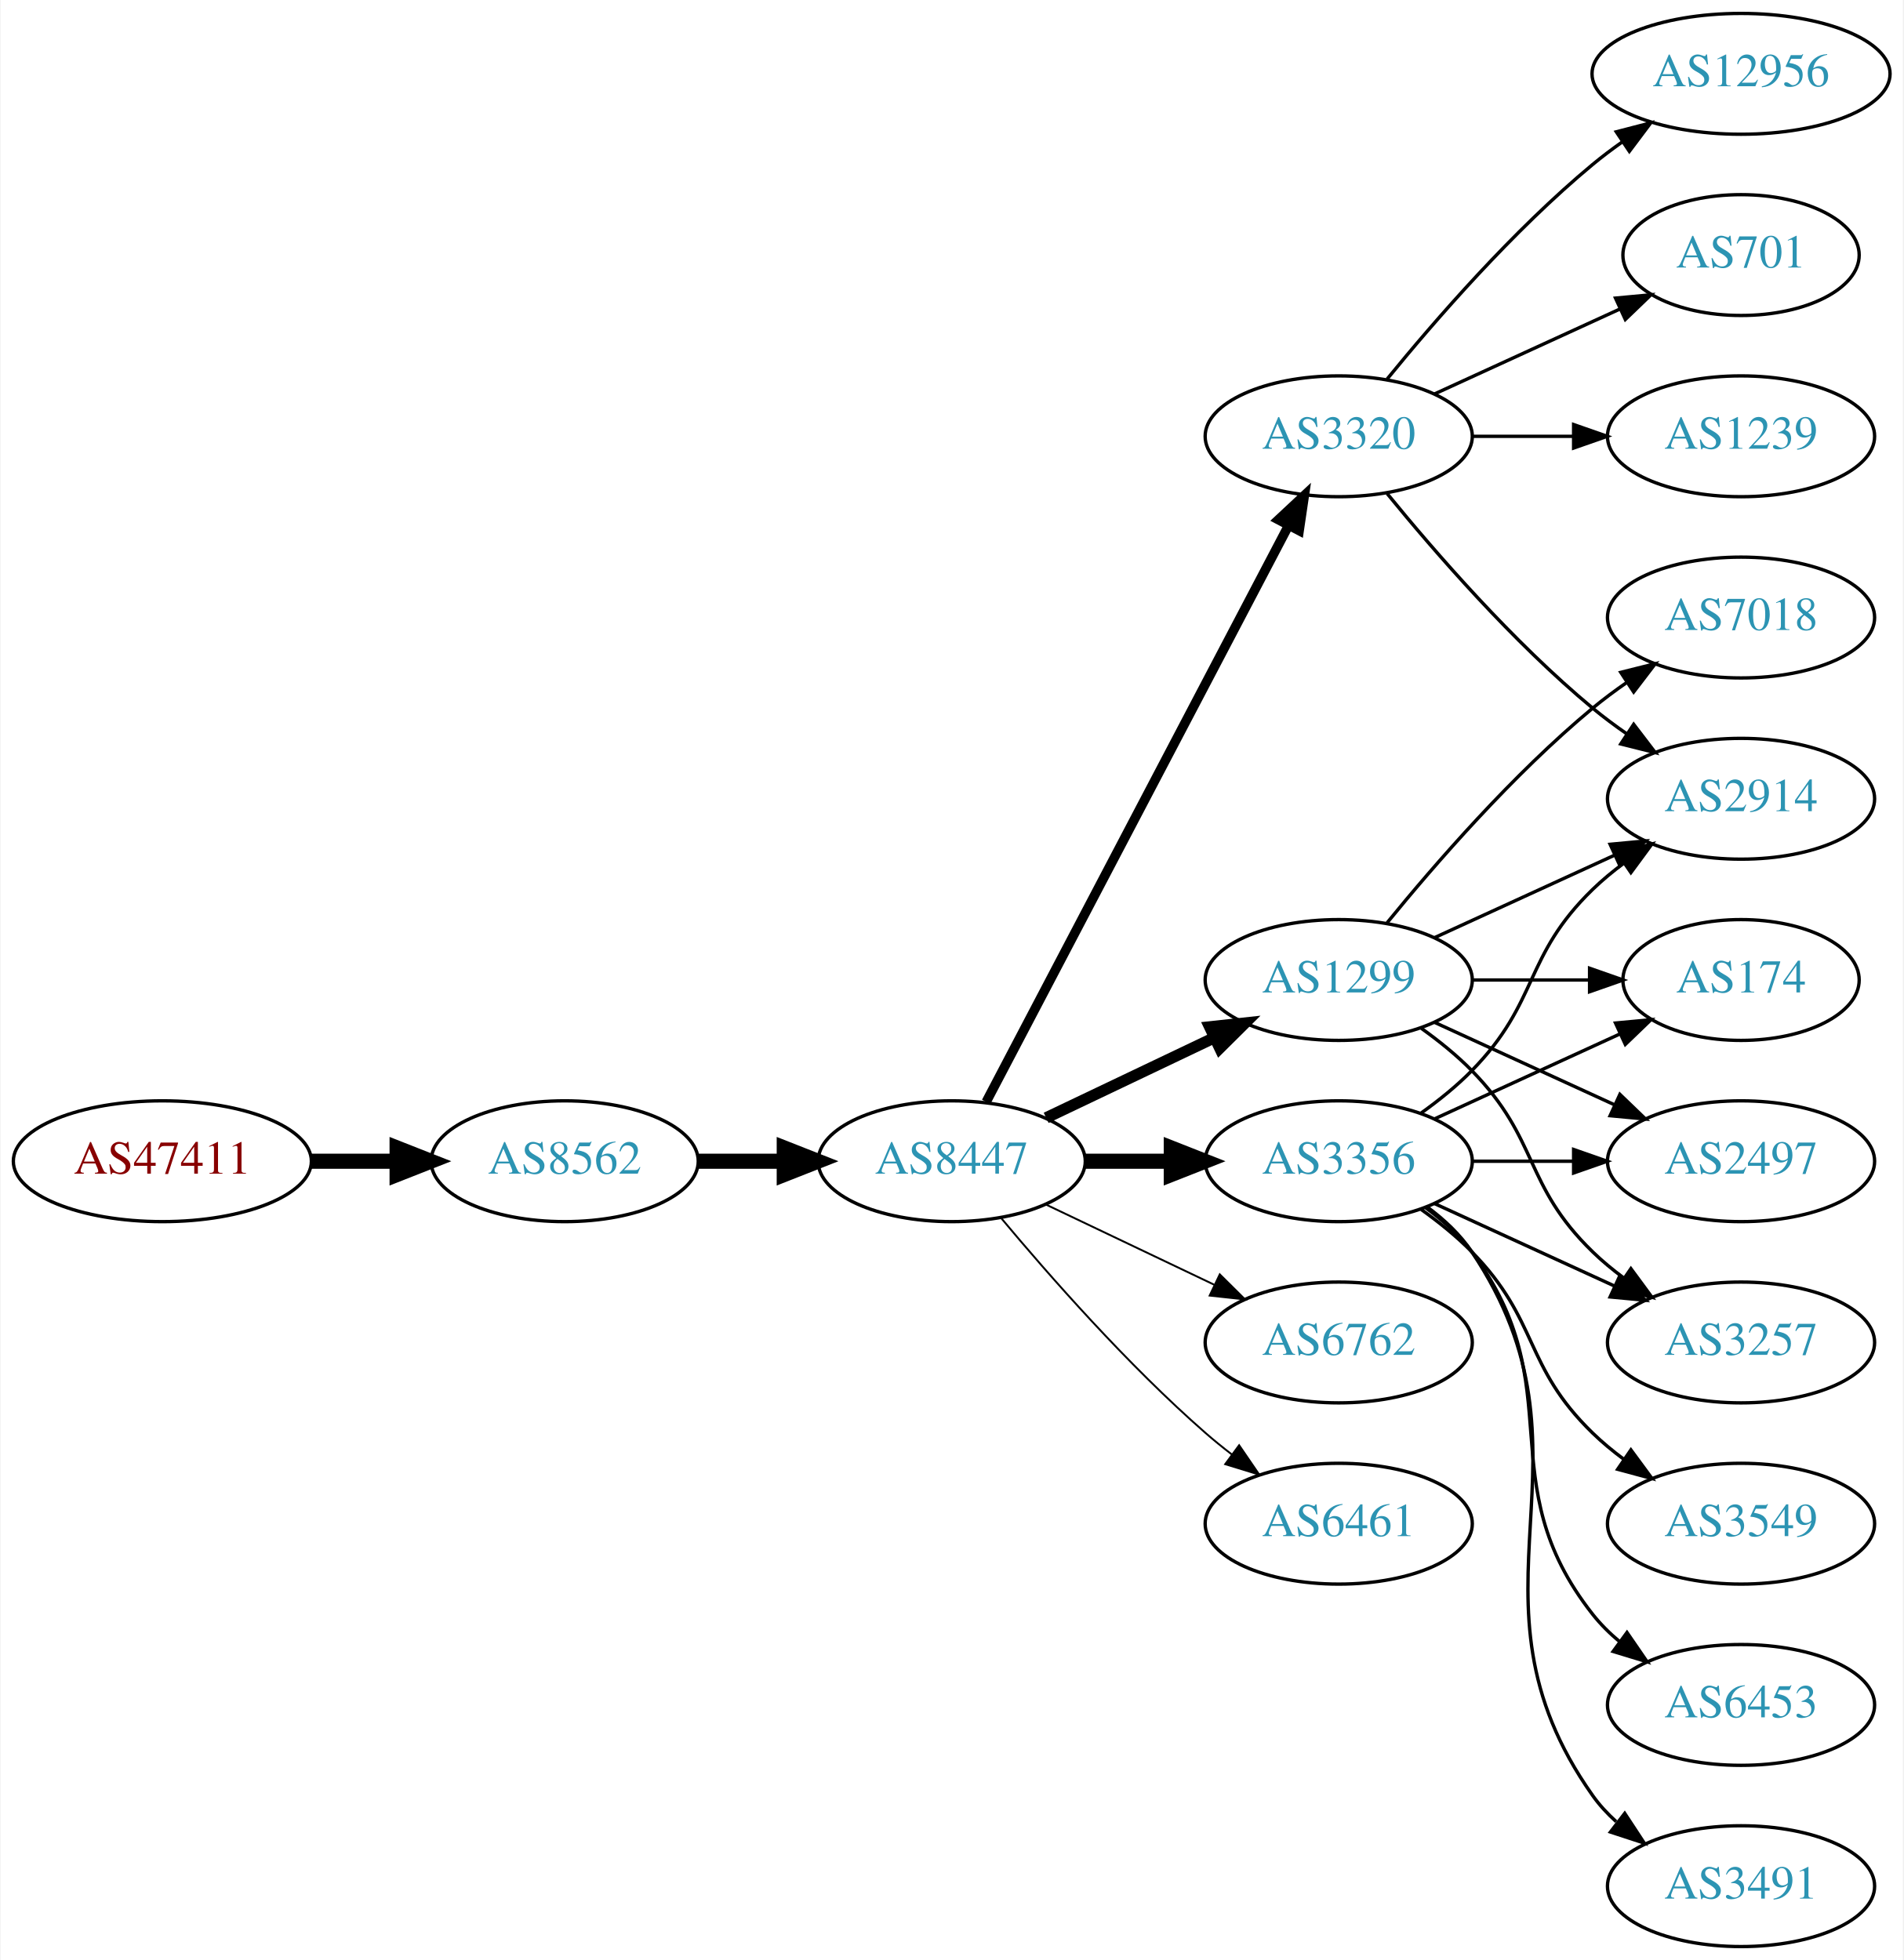
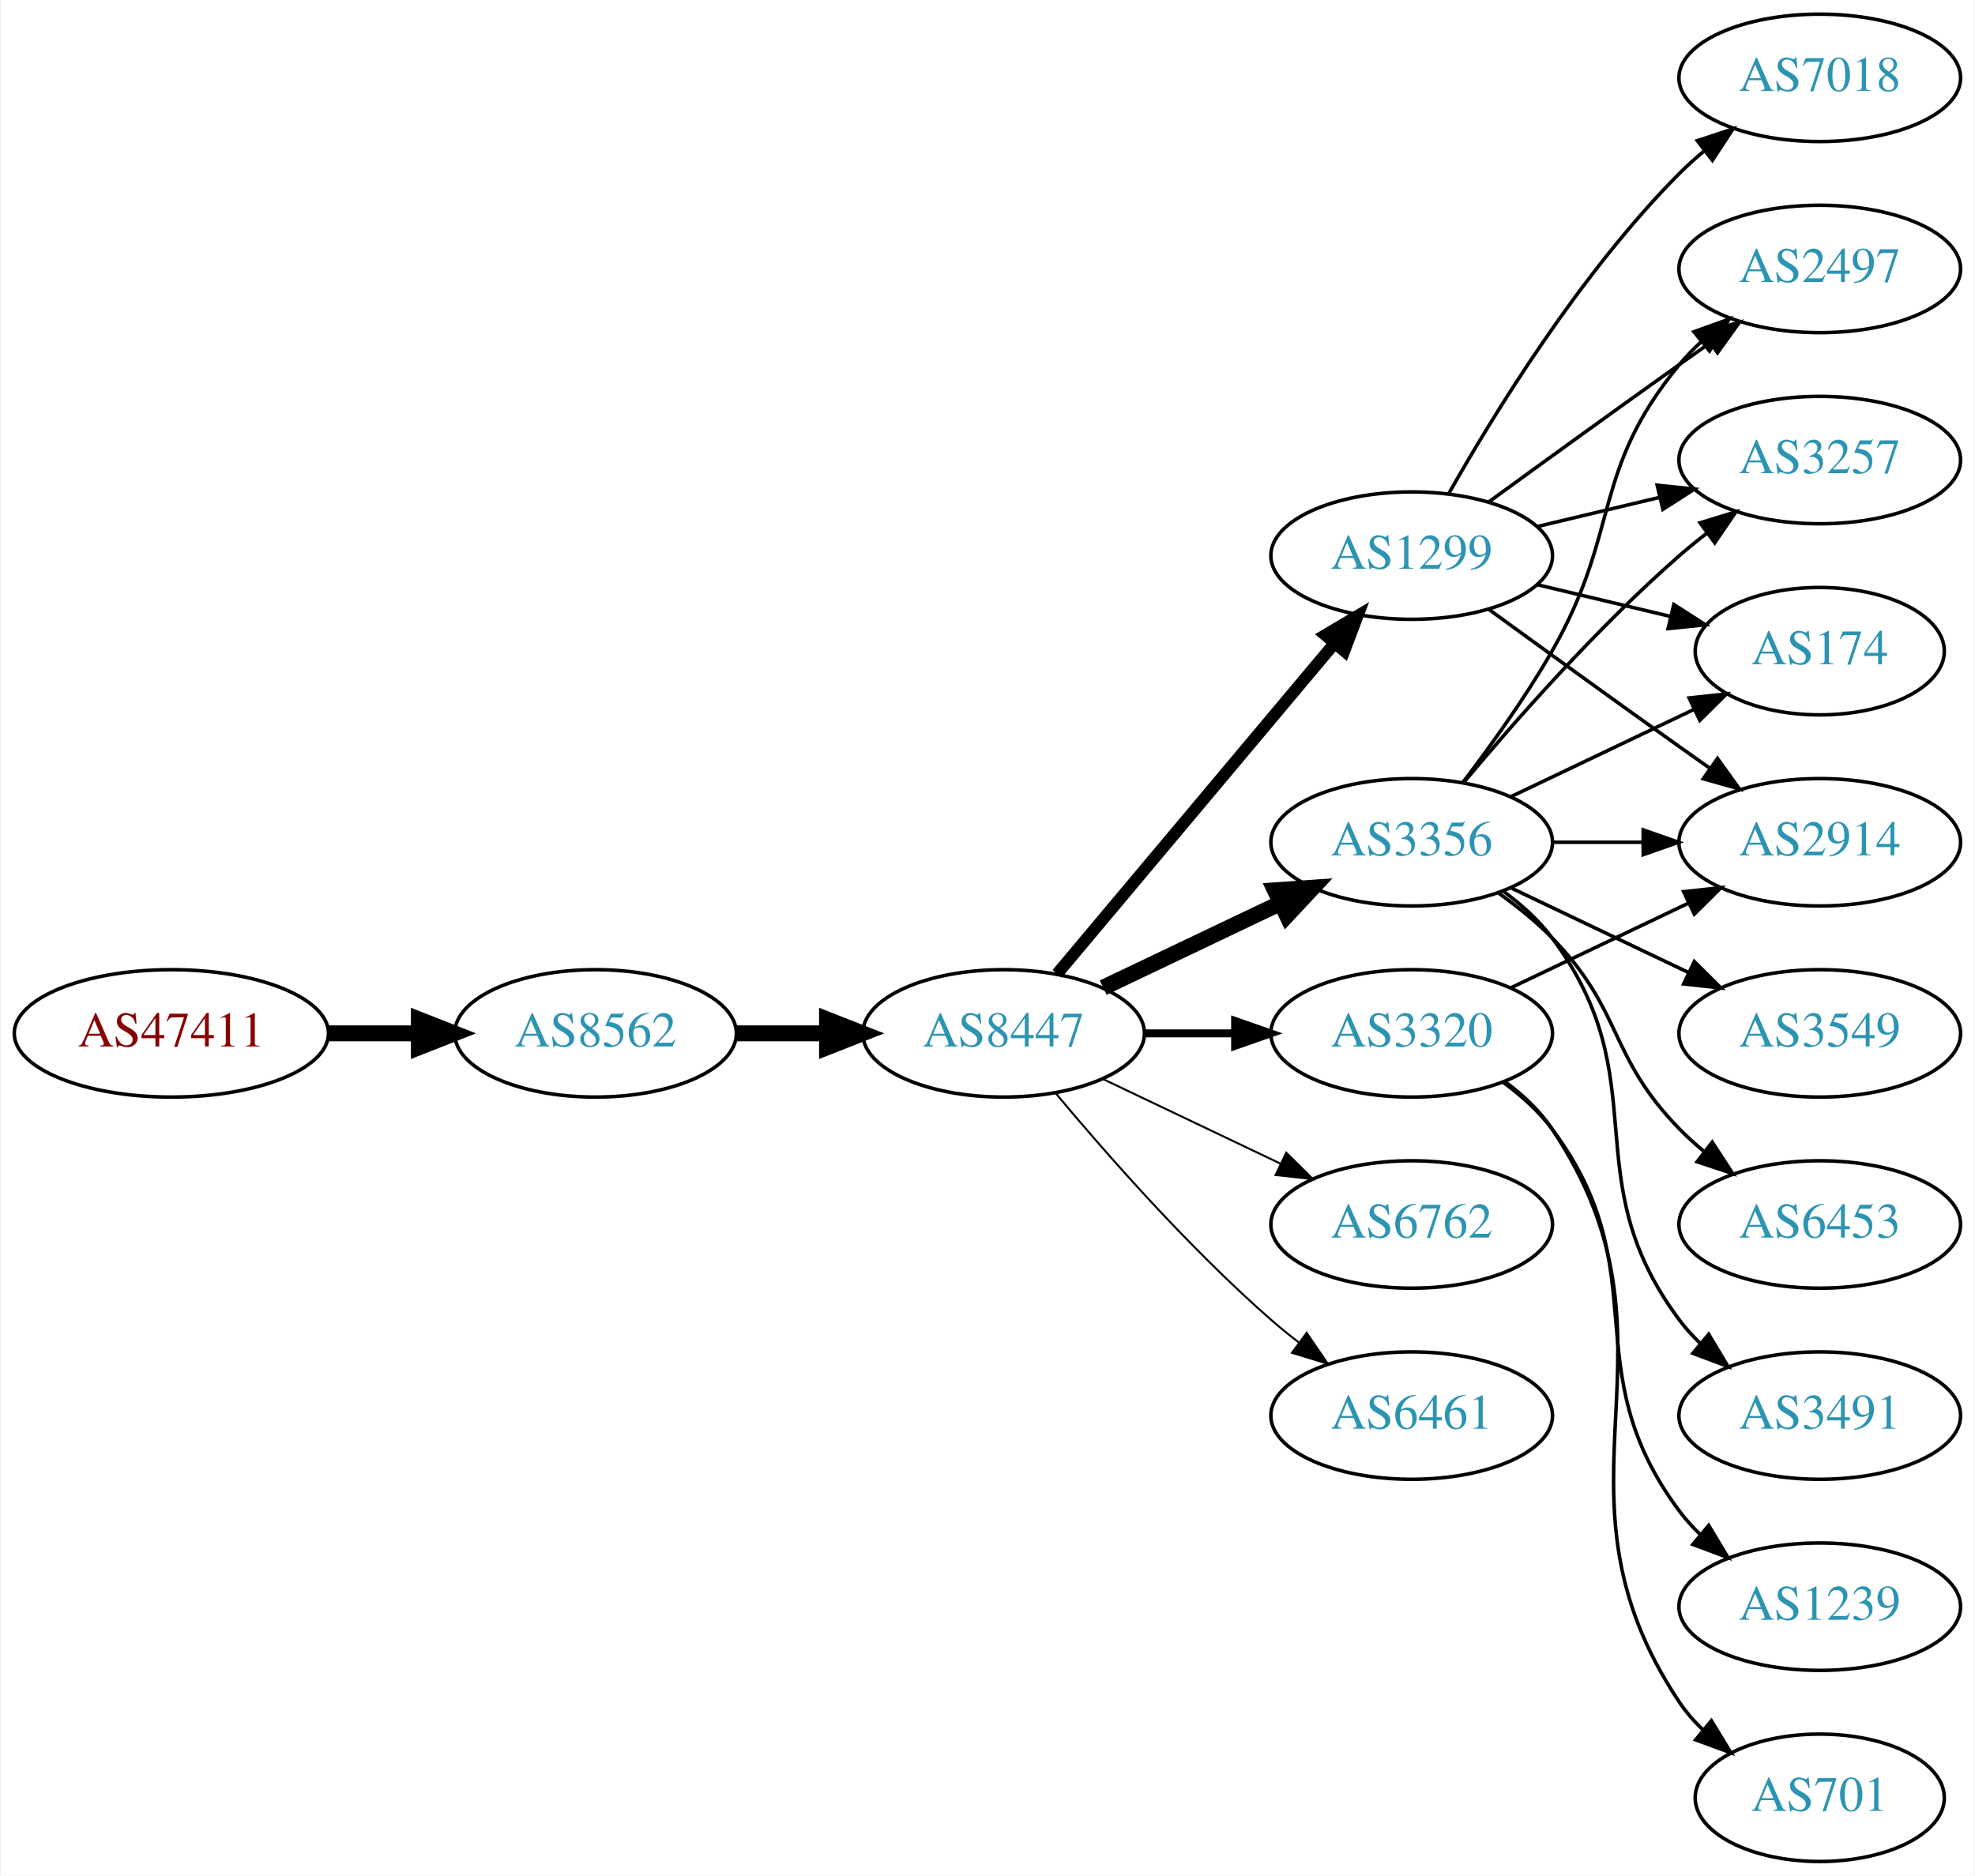
- <svg xmlns="http://www.w3.org/2000/svg" xmlns:xlink="http://www.w3.org/1999/xlink" width="567pt" height="584pt" viewBox="0.00 0.00 566.66 584.00">
-   <g id="graph0" class="graph" transform="scale(1 1) rotate(0) translate(4 580)">
-     <polygon fill="white" stroke="none" points="-4,4 -4,-580 562.663,-580 562.663,4 -4,4" />
+ <svg xmlns="http://www.w3.org/2000/svg" xmlns:xlink="http://www.w3.org/1999/xlink" width="558pt" height="530pt" viewBox="0.00 0.00 557.56 530.00">
+   <g id="graph0" class="graph" transform="scale(1 1) rotate(0) translate(4 526)">
+     <polygon fill="white" stroke="none" points="-4,4 -4,-526 553.564,-526 553.564,4 -4,4" />
    <g id="node1" class="node">
      <g id="a_node1">
        <a xlink:href="/asn/47411" xlink:title="AS47411 ~ Kremsmueller Industrieanlagenbau KG [AT]">
          <ellipse fill="#ffffff" stroke="black" cx="44.196" cy="-234" rx="44.393" ry="18" />
          <text text-anchor="middle" x="44.196" y="-230.3" font-family="Times,serif" font-size="14.00" fill="#880000">AS47411</text>
        </a>
      </g>
    </g>
    <g id="node2" class="node">
      <g id="a_node2">
        <a xlink:href="/asn/8562" xlink:title="AS8562 ~ A1 Telekom Austria AG [AT]">
          <ellipse fill="#ffffff" stroke="black" cx="164.039" cy="-234" rx="39.794" ry="18" />
          <text text-anchor="middle" x="164.039" y="-230.3" font-family="Times,serif" font-size="14.00" fill="#2c94b3">AS8562</text>
        </a>
      </g>
    </g>
    <g id="edge1" class="edge">
      <path fill="none" stroke="black" stroke-width="4.5" d="M88.407,-234C96.72,-234 105.482,-234 113.965,-234" />
      <polygon fill="black" stroke="black" stroke-width="4.5" points="114.123,-237.938 124.123,-234 114.123,-230.063 114.123,-237.938" />
    </g>
    <g id="node3" class="node">
      <g id="a_node3">
        <a xlink:href="/asn/8447" xlink:title="AS8447 ~ A1 Telekom Austria AG [AT]">
          <ellipse fill="#ffffff" stroke="black" cx="279.332" cy="-234" rx="39.794" ry="18" />
          <text text-anchor="middle" x="279.332" y="-230.3" font-family="Times,serif" font-size="14.00" fill="#2c94b3">AS8447</text>
        </a>
      </g>
    </g>
    <g id="edge2" class="edge">
      <path fill="none" stroke="black" stroke-width="4.5" d="M203.711,-234C211.914,-234 220.678,-234 229.21,-234" />
      <polygon fill="black" stroke="black" stroke-width="4.5" points="229.449,-237.938 239.449,-234 229.449,-230.063 229.449,-237.938" />
    </g>
    <g id="node4" class="node">
      <g id="a_node4">
        <a xlink:href="/asn/3356" xlink:title="AS3356 ~ Level 3 Parent, LLC [US]">
-           <ellipse fill="#ffffff" stroke="black" cx="394.625" cy="-234" rx="39.794" ry="18" />
-           <text text-anchor="middle" x="394.625" y="-230.3" font-family="Times,serif" font-size="14.00" fill="#2c94b3">AS3356</text>
+           <ellipse fill="#ffffff" stroke="black" cx="394.625" cy="-288" rx="39.794" ry="18" />
+           <text text-anchor="middle" x="394.625" y="-284.3" font-family="Times,serif" font-size="14.00" fill="#2c94b3">AS3356</text>
        </a>
      </g>
    </g>
    <g id="edge3" class="edge">
-       <path fill="none" stroke="black" stroke-width="4.5" d="M319.004,-234C327.207,-234 335.971,-234 344.503,-234" />
-       <polygon fill="black" stroke="black" stroke-width="4.5" points="344.742,-237.938 354.742,-234 344.742,-230.063 344.742,-237.938" />
+       <path fill="none" stroke="black" stroke-width="4.5" d="M307.468,-246.934C322.462,-254.081 341.283,-263.052 357.506,-270.785" />
+       <polygon fill="black" stroke="black" stroke-width="4.5" points="355.988,-274.423 366.71,-275.171 359.377,-267.314 355.988,-274.423" />
    </g>
    <g id="node5" class="node">
      <g id="a_node5">
        <a xlink:href="/asn/1299" xlink:title="AS1299 ~ Telia Carrier [EU]">
-           <ellipse fill="#ffffff" stroke="black" cx="394.625" cy="-288" rx="39.794" ry="18" />
-           <text text-anchor="middle" x="394.625" y="-284.3" font-family="Times,serif" font-size="14.00" fill="#2c94b3">AS1299</text>
+           <ellipse fill="#ffffff" stroke="black" cx="394.625" cy="-369" rx="39.794" ry="18" />
+           <text text-anchor="middle" x="394.625" y="-365.3" font-family="Times,serif" font-size="14.00" fill="#2c94b3">AS1299</text>
        </a>
      </g>
    </g>
    <g id="edge4" class="edge">
-       <path fill="none" stroke="black" stroke-width="3.375" d="M307.468,-246.934C322.462,-254.081 341.283,-263.052 357.506,-270.785" />
-       <polygon fill="black" stroke="black" stroke-width="3.375" points="356.177,-274.028 366.71,-275.171 359.188,-267.709 356.177,-274.028" />
+       <path fill="none" stroke="black" stroke-width="3.375" d="M294.451,-250.825C314.126,-274.269 349.93,-316.934 372.708,-344.076" />
+       <polygon fill="black" stroke="black" stroke-width="3.375" points="370.218,-346.553 379.327,-351.963 375.58,-342.053 370.218,-346.553" />
    </g>
    <g id="node6" class="node">
      <g id="a_node6">
        <a xlink:href="/asn/3320" xlink:title="AS3320 ~ DTAG [DE]">
-           <ellipse fill="#ffffff" stroke="black" cx="394.625" cy="-450" rx="39.794" ry="18" />
-           <text text-anchor="middle" x="394.625" y="-446.3" font-family="Times,serif" font-size="14.00" fill="#2c94b3">AS3320</text>
+           <ellipse fill="#ffffff" stroke="black" cx="394.625" cy="-234" rx="39.794" ry="18" />
+           <text text-anchor="middle" x="394.625" y="-230.3" font-family="Times,serif" font-size="14.00" fill="#2c94b3">AS3320</text>
        </a>
      </g>
    </g>
    <g id="edge5" class="edge">
-       <path fill="none" stroke="black" stroke-width="2.812" d="M289.603,-251.676C309.444,-289.505 356.122,-378.499 379.609,-423.278" />
-       <polygon fill="black" stroke="black" stroke-width="2.812" points="376.64,-425.152 384.384,-432.383 382.839,-421.901 376.64,-425.152" />
+       <path fill="none" stroke="black" stroke-width="2.25" d="M319.004,-234C327.207,-234 335.971,-234 344.503,-234" />
+       <polygon fill="black" stroke="black" stroke-width="2.25" points="344.742,-237.5 354.742,-234 344.742,-230.5 344.742,-237.5" />
    </g>
    <g id="node7" class="node">
      <g id="a_node7">
        <a xlink:href="/asn/6762" xlink:title="AS6762 ~ TELECOM ITALIA SPARKLE S.p.A. [IT]">
          <ellipse fill="#ffffff" stroke="black" cx="394.625" cy="-180" rx="39.794" ry="18" />
          <text text-anchor="middle" x="394.625" y="-176.3" font-family="Times,serif" font-size="14.00" fill="#2c94b3">AS6762</text>
        </a>
      </g>
    </g>
    <g id="edge6" class="edge">
      <path fill="none" stroke="black" stroke-width="0.562" d="M307.468,-221.066C322.462,-213.919 341.283,-204.948 357.506,-197.215" />
      <polygon fill="black" stroke="black" stroke-width="0.562" points="359.188,-200.291 366.71,-192.829 356.177,-193.972 359.188,-200.291" />
    </g>
    <g id="node8" class="node">
      <g id="a_node8">
        <a xlink:href="/asn/6461" xlink:title="AS6461 ~ Zayo Bandwidth [US]">
          <ellipse fill="#ffffff" stroke="black" cx="394.625" cy="-126" rx="39.794" ry="18" />
          <text text-anchor="middle" x="394.625" y="-122.3" font-family="Times,serif" font-size="14.00" fill="#2c94b3">AS6461</text>
        </a>
      </g>
    </g>
    <g id="edge7" class="edge">
      <path fill="none" stroke="black" stroke-width="0.562" d="M293.962,-217.183C308.244,-200.071 331.791,-173.255 354.978,-153 357.444,-150.846 360.082,-148.706 362.78,-146.628" />
      <polygon fill="black" stroke="black" stroke-width="0.562" points="364.953,-149.375 370.934,-140.63 360.805,-143.736 364.953,-149.375" />
    </g>
    <g id="node9" class="node">
      <g id="a_node9">
-         <a xlink:href="/asn/174" xlink:title="AS174 ~ Cogent Communications [US]">
-           <ellipse fill="#ffffff" stroke="black" cx="514.467" cy="-288" rx="35.194" ry="18" />
-           <text text-anchor="middle" x="514.467" y="-284.3" font-family="Times,serif" font-size="14.00" fill="#2c94b3">AS174</text>
+         <a xlink:href="/asn/2497" xlink:title="AS2497 ~ Internet Initiative Japan Inc. [JP]">
+           <ellipse fill="#ffffff" stroke="black" cx="509.918" cy="-450" rx="39.794" ry="18" />
+           <text text-anchor="middle" x="509.918" y="-446.3" font-family="Times,serif" font-size="14.00" fill="#2c94b3">AS2497</text>
        </a>
      </g>
    </g>
    <g id="edge8" class="edge">
-       <path fill="none" stroke="black" d="M423.253,-246.661C439.67,-254.183 460.651,-263.798 478.248,-271.861" />
-       <polygon fill="black" stroke="black" points="477.076,-275.174 487.625,-276.158 479.993,-268.811 477.076,-275.174" />
+       <path fill="none" stroke="black" d="M409.086,-304.913C416.979,-315.27 426.828,-328.992 434.271,-342 453.835,-376.194 445.206,-392.606 470.271,-423 472.126,-425.25 474.213,-427.396 476.432,-429.424" />
+       <polygon fill="black" stroke="black" points="474.368,-432.256 484.337,-435.844 478.781,-426.823 474.368,-432.256" />
    </g>
    <g id="node10" class="node">
      <g id="a_node10">
-         <a xlink:href="/asn/3549" xlink:title="AS3549 ~ Level 3 Parent, LLC [US]">
-           <ellipse fill="#ffffff" stroke="black" cx="514.467" cy="-126" rx="39.794" ry="18" />
-           <text text-anchor="middle" x="514.467" y="-122.3" font-family="Times,serif" font-size="14.00" fill="#2c94b3">AS3549</text>
+         <a xlink:href="/asn/3257" xlink:title="AS3257 ~ GTT [DE]">
+           <ellipse fill="#ffffff" stroke="black" cx="509.918" cy="-396" rx="39.794" ry="18" />
+           <text text-anchor="middle" x="509.918" y="-392.3" font-family="Times,serif" font-size="14.00" fill="#2c94b3">AS3257</text>
        </a>
      </g>
    </g>
    <g id="edge9" class="edge">
-       <path fill="none" stroke="black" d="M419.219,-219.611C424.475,-215.852 429.806,-211.563 434.271,-207 454.443,-186.383 449.578,-173.094 470.271,-153 473.116,-150.237 476.29,-147.614 479.59,-145.166" />
-       <polygon fill="black" stroke="black" points="481.656,-147.994 487.938,-139.462 477.707,-142.214 481.656,-147.994" />
+       <path fill="none" stroke="black" d="M409.255,-304.817C423.537,-321.929 447.084,-348.745 470.271,-369 472.737,-371.154 475.375,-373.294 478.073,-375.372" />
+       <polygon fill="black" stroke="black" points="476.098,-378.264 486.227,-381.37 480.246,-372.625 476.098,-378.264" />
    </g>
    <g id="node11" class="node">
      <g id="a_node11">
-         <a xlink:href="/asn/2914" xlink:title="AS2914 ~ NTT America, Inc. [US]">
-           <ellipse fill="#ffffff" stroke="black" cx="514.467" cy="-342" rx="39.794" ry="18" />
-           <text text-anchor="middle" x="514.467" y="-338.3" font-family="Times,serif" font-size="14.00" fill="#2c94b3">AS2914</text>
+         <a xlink:href="/asn/3549" xlink:title="AS3549 ~ Level 3 Parent, LLC [US]">
+           <ellipse fill="#ffffff" stroke="black" cx="509.918" cy="-234" rx="39.794" ry="18" />
+           <text text-anchor="middle" x="509.918" y="-230.3" font-family="Times,serif" font-size="14.00" fill="#2c94b3">AS3549</text>
        </a>
      </g>
    </g>
    <g id="edge10" class="edge">
-       <path fill="none" stroke="black" d="M419.219,-248.389C424.475,-252.148 429.806,-256.437 434.271,-261 454.443,-281.617 449.578,-294.906 470.271,-315 473.116,-317.763 476.29,-320.386 479.59,-322.834" />
-       <polygon fill="black" stroke="black" points="477.707,-325.786 487.938,-328.538 481.656,-320.006 477.707,-325.786" />
+       <path fill="none" stroke="black" d="M422.761,-275.066C437.755,-267.919 456.576,-258.948 472.799,-251.215" />
+       <polygon fill="black" stroke="black" points="474.481,-254.291 482.002,-246.829 471.469,-247.972 474.481,-254.291" />
    </g>
    <g id="node12" class="node">
      <g id="a_node12">
-         <a xlink:href="/asn/6453" xlink:title="AS6453 ~ TATA COMMUNICATIONS (AMERICA) INC [US]">
-           <ellipse fill="#ffffff" stroke="black" cx="514.467" cy="-72" rx="39.794" ry="18" />
-           <text text-anchor="middle" x="514.467" y="-68.3" font-family="Times,serif" font-size="14.00" fill="#2c94b3">AS6453</text>
+         <a xlink:href="/asn/174" xlink:title="AS174 ~ Cogent Communications [US]">
+           <ellipse fill="#ffffff" stroke="black" cx="509.918" cy="-342" rx="35.194" ry="18" />
+           <text text-anchor="middle" x="509.918" y="-338.3" font-family="Times,serif" font-size="14.00" fill="#2c94b3">AS174</text>
        </a>
      </g>
    </g>
    <g id="edge11" class="edge">
-       <path fill="none" stroke="black" d="M420.555,-220.118C425.631,-216.389 430.549,-211.984 434.271,-207 464.542,-166.458 438.972,-138.754 470.271,-99 472.596,-96.047 475.34,-93.33 478.299,-90.853" />
-       <polygon fill="black" stroke="black" points="480.492,-93.585 486.496,-84.855 476.358,-87.936 480.492,-93.585" />
+       <path fill="none" stroke="black" d="M422.761,-300.934C438.193,-308.29 457.678,-317.577 474.213,-325.459" />
+       <polygon fill="black" stroke="black" points="473.022,-328.768 483.555,-329.911 476.034,-322.449 473.022,-328.768" />
    </g>
    <g id="node13" class="node">
      <g id="a_node13">
-         <a xlink:href="/asn/2497" xlink:title="AS2497 ~ Internet Initiative Japan Inc. [JP]">
-           <ellipse fill="#ffffff" stroke="black" cx="514.467" cy="-234" rx="39.794" ry="18" />
-           <text text-anchor="middle" x="514.467" y="-230.3" font-family="Times,serif" font-size="14.00" fill="#2c94b3">AS2497</text>
+         <a xlink:href="/asn/2914" xlink:title="AS2914 ~ NTT America, Inc. [US]">
+           <ellipse fill="#ffffff" stroke="black" cx="509.918" cy="-288" rx="39.794" ry="18" />
+           <text text-anchor="middle" x="509.918" y="-284.3" font-family="Times,serif" font-size="14.00" fill="#2c94b3">AS2914</text>
        </a>
      </g>
    </g>
    <g id="edge12" class="edge">
-       <path fill="none" stroke="black" d="M434.537,-234C444.091,-234 454.44,-234 464.403,-234" />
-       <polygon fill="black" stroke="black" points="464.595,-237.5 474.595,-234 464.595,-230.5 464.595,-237.5" />
+       <path fill="none" stroke="black" d="M434.297,-288C442.5,-288 451.264,-288 459.796,-288" />
+       <polygon fill="black" stroke="black" points="460.035,-291.5 470.035,-288 460.035,-284.5 460.035,-291.5" />
    </g>
    <g id="node14" class="node">
      <g id="a_node14">
-         <a xlink:href="/asn/3491" xlink:title="AS3491 ~ PCCW Global, Inc. [US]">
-           <ellipse fill="#ffffff" stroke="black" cx="514.467" cy="-18" rx="39.794" ry="18" />
-           <text text-anchor="middle" x="514.467" y="-14.3" font-family="Times,serif" font-size="14.00" fill="#2c94b3">AS3491</text>
+         <a xlink:href="/asn/6453" xlink:title="AS6453 ~ TATA COMMUNICATIONS (AMERICA) INC [US]">
+           <ellipse fill="#ffffff" stroke="black" cx="509.918" cy="-180" rx="39.794" ry="18" />
+           <text text-anchor="middle" x="509.918" y="-176.3" font-family="Times,serif" font-size="14.00" fill="#2c94b3">AS6453</text>
        </a>
      </g>
    </g>
    <g id="edge13" class="edge">
-       <path fill="none" stroke="black" d="M420.944,-220.393C425.999,-216.649 430.811,-212.169 434.271,-207 475.296,-145.706 427.692,-105.225 470.271,-45 472.262,-42.184 474.649,-39.599 477.265,-37.24" />
-       <polygon fill="black" stroke="black" points="479.818,-39.694 485.633,-30.838 475.564,-34.135 479.818,-39.694" />
+       <path fill="none" stroke="black" d="M419.219,-273.611C424.475,-269.852 429.806,-265.563 434.271,-261 454.443,-240.383 450.099,-227.617 470.271,-207 472.364,-204.861 474.647,-202.782 477.024,-200.79" />
+       <polygon fill="black" stroke="black" points="479.542,-203.268 485.323,-194.389 475.267,-197.725 479.542,-203.268" />
    </g>
    <g id="node15" class="node">
      <g id="a_node15">
-         <a xlink:href="/asn/3257" xlink:title="AS3257 ~ GTT [DE]">
-           <ellipse fill="#ffffff" stroke="black" cx="514.467" cy="-180" rx="39.794" ry="18" />
-           <text text-anchor="middle" x="514.467" y="-176.3" font-family="Times,serif" font-size="14.00" fill="#2c94b3">AS3257</text>
+         <a xlink:href="/asn/3491" xlink:title="AS3491 ~ PCCW Global, Inc. [US]">
+           <ellipse fill="#ffffff" stroke="black" cx="509.918" cy="-126" rx="39.794" ry="18" />
+           <text text-anchor="middle" x="509.918" y="-122.3" font-family="Times,serif" font-size="14.00" fill="#2c94b3">AS3491</text>
        </a>
      </g>
    </g>
    <g id="edge14" class="edge">
-       <path fill="none" stroke="black" d="M423.253,-221.339C439.21,-214.027 459.481,-204.739 476.764,-196.819" />
-       <polygon fill="black" stroke="black" points="478.378,-199.929 486.011,-192.581 475.462,-193.565 478.378,-199.929" />
-     </g>
-     <g id="edge15" class="edge">
-       <path fill="none" stroke="black" d="M434.537,-288C445.624,-288 457.783,-288 469.166,-288" />
-       <polygon fill="black" stroke="black" points="469.348,-291.5 479.348,-288 469.348,-284.5 469.348,-291.5" />
+       <path fill="none" stroke="black" d="M420.555,-274.118C425.631,-270.389 430.549,-265.984 434.271,-261 464.542,-220.458 440,-193.542 470.271,-153 472.016,-150.664 474.023,-148.455 476.186,-146.383" />
+       <polygon fill="black" stroke="black" points="478.546,-148.973 483.987,-139.882 474.064,-143.595 478.546,-148.973" />
+     </g>
+     <g id="edge17" class="edge">
+       <path fill="none" stroke="black" d="M416.473,-384.222C431.407,-395.091 452.02,-410.025 470.271,-423 473.091,-425.005 476.034,-427.085 478.983,-429.159" />
+       <polygon fill="black" stroke="black" points="477.01,-432.05 487.207,-434.926 481.029,-426.319 477.01,-432.05" />
+     </g>
+     <g id="edge19" class="edge">
+       <path fill="none" stroke="black" d="M430.232,-377.248C441.103,-379.838 453.257,-382.735 464.7,-385.462" />
+       <polygon fill="black" stroke="black" points="463.983,-388.889 474.522,-387.803 465.606,-382.08 463.983,-388.889" />
+     </g>
+     <g id="edge16" class="edge">
+       <path fill="none" stroke="black" d="M430.232,-360.752C442.026,-357.942 455.331,-354.771 467.599,-351.847" />
+       <polygon fill="black" stroke="black" points="468.687,-355.186 477.604,-349.463 467.065,-348.376 468.687,-355.186" />
    </g>
    <g id="edge18" class="edge">
-       <path fill="none" stroke="black" d="M423.253,-300.661C439.21,-307.973 459.481,-317.261 476.764,-325.181" />
-       <polygon fill="black" stroke="black" points="475.462,-328.435 486.011,-329.419 478.378,-322.071 475.462,-328.435" />
-     </g>
-     <g id="edge17" class="edge">
-       <path fill="none" stroke="black" d="M423.253,-275.339C439.21,-268.027 459.481,-258.739 476.764,-250.819" />
-       <polygon fill="black" stroke="black" points="478.378,-253.929 486.011,-246.581 475.462,-247.565 478.378,-253.929" />
-     </g>
-     <g id="edge19" class="edge">
-       <path fill="none" stroke="black" d="M419.219,-273.611C424.475,-269.852 429.806,-265.563 434.271,-261 454.443,-240.383 449.578,-227.094 470.271,-207 473.116,-204.237 476.29,-201.614 479.59,-199.166" />
-       <polygon fill="black" stroke="black" points="481.656,-201.994 487.938,-193.462 477.707,-196.214 481.656,-201.994" />
+       <path fill="none" stroke="black" d="M416.473,-353.778C431.407,-342.909 452.02,-327.975 470.271,-315 473.091,-312.995 476.034,-310.915 478.983,-308.841" />
+       <polygon fill="black" stroke="black" points="481.029,-311.681 487.207,-303.074 477.01,-305.95 481.029,-311.681" />
    </g>
    <g id="node16" class="node">
      <g id="a_node16">
        <a xlink:href="/asn/7018" xlink:title="AS7018 ~ AT&amp;T Services, Inc. [US]">
-           <ellipse fill="#ffffff" stroke="black" cx="514.467" cy="-396" rx="39.794" ry="18" />
-           <text text-anchor="middle" x="514.467" y="-392.3" font-family="Times,serif" font-size="14.00" fill="#2c94b3">AS7018</text>
-         </a>
-       </g>
-     </g>
-     <g id="edge16" class="edge">
-       <path fill="none" stroke="black" d="M409.044,-305.065C423.158,-322.375 446.573,-349.345 470.271,-369 473.487,-371.668 476.988,-374.27 480.558,-376.741" />
-       <polygon fill="black" stroke="black" points="478.636,-379.666 488.915,-382.236 482.482,-373.817 478.636,-379.666" />
-     </g>
-     <g id="edge22" class="edge">
-       <path fill="none" stroke="black" d="M409.044,-432.935C423.158,-415.625 446.573,-388.655 470.271,-369 473.487,-366.332 476.988,-363.73 480.558,-361.259" />
-       <polygon fill="black" stroke="black" points="482.482,-364.183 488.915,-355.764 478.636,-358.334 482.482,-364.183" />
+           <ellipse fill="#ffffff" stroke="black" cx="509.918" cy="-504" rx="39.794" ry="18" />
+           <text text-anchor="middle" x="509.918" y="-500.3" font-family="Times,serif" font-size="14.00" fill="#2c94b3">AS7018</text>
+         </a>
+       </g>
+     </g>
+     <g id="edge15" class="edge">
+       <path fill="none" stroke="black" d="M405.084,-386.49C417.866,-409.096 442.298,-448.886 470.271,-477 472.382,-479.121 474.678,-481.188 477.063,-483.171" />
+       <polygon fill="black" stroke="black" points="475.316,-486.242 485.379,-489.556 479.579,-480.69 475.316,-486.242" />
+     </g>
+     <g id="edge20" class="edge">
+       <path fill="none" stroke="black" d="M422.761,-246.934C437.755,-254.081 456.576,-263.052 472.799,-270.785" />
+       <polygon fill="black" stroke="black" points="471.469,-274.028 482.002,-275.171 474.481,-267.709 471.469,-274.028" />
    </g>
    <g id="node17" class="node">
      <g id="a_node17">
-         <a xlink:href="/asn/12956" xlink:title="AS12956 ~ TELXIUS [ES]">
-           <ellipse fill="#ffffff" stroke="black" cx="514.467" cy="-558" rx="44.393" ry="18" />
-           <text text-anchor="middle" x="514.467" y="-554.3" font-family="Times,serif" font-size="14.00" fill="#2c94b3">AS12956</text>
-         </a>
-       </g>
-     </g>
-     <g id="edge20" class="edge">
-       <path fill="none" stroke="black" d="M409.044,-467.065C423.158,-484.375 446.573,-511.345 470.271,-531 473.009,-533.271 475.952,-535.494 478.97,-537.63" />
-       <polygon fill="black" stroke="black" points="477.302,-540.725 487.558,-543.379 481.196,-534.908 477.302,-540.725" />
+         <a xlink:href="/asn/1239" xlink:title="AS1239 ~ Sprint [US]">
+           <ellipse fill="#ffffff" stroke="black" cx="509.918" cy="-72" rx="39.794" ry="18" />
+           <text text-anchor="middle" x="509.918" y="-68.3" font-family="Times,serif" font-size="14.00" fill="#2c94b3">AS1239</text>
+         </a>
+       </g>
+     </g>
+     <g id="edge21" class="edge">
+       <path fill="none" stroke="black" d="M420.555,-220.118C425.631,-216.389 430.549,-211.984 434.271,-207 464.542,-166.458 440,-139.542 470.271,-99 472.016,-96.664 474.023,-94.455 476.186,-92.383" />
+       <polygon fill="black" stroke="black" points="478.546,-94.973 483.987,-85.882 474.064,-89.595 478.546,-94.973" />
    </g>
    <g id="node18" class="node">
      <g id="a_node18">
        <a xlink:href="/asn/701" xlink:title="AS701 ~ UUNET [US]">
-           <ellipse fill="#ffffff" stroke="black" cx="514.467" cy="-504" rx="35.194" ry="18" />
-           <text text-anchor="middle" x="514.467" y="-500.3" font-family="Times,serif" font-size="14.00" fill="#2c94b3">AS701</text>
-         </a>
-       </g>
-     </g>
-     <g id="edge21" class="edge">
-       <path fill="none" stroke="black" d="M423.253,-462.661C439.67,-470.183 460.651,-479.798 478.248,-487.861" />
-       <polygon fill="black" stroke="black" points="477.076,-491.174 487.625,-492.158 479.993,-484.811 477.076,-491.174" />
-     </g>
-     <g id="node19" class="node">
-       <g id="a_node19">
-         <a xlink:href="/asn/1239" xlink:title="AS1239 ~ Sprint [US]">
-           <ellipse fill="#ffffff" stroke="black" cx="514.467" cy="-450" rx="39.794" ry="18" />
-           <text text-anchor="middle" x="514.467" y="-446.3" font-family="Times,serif" font-size="14.00" fill="#2c94b3">AS1239</text>
-         </a>
-       </g>
-     </g>
-     <g id="edge23" class="edge">
-       <path fill="none" stroke="black" d="M434.537,-450C444.091,-450 454.44,-450 464.403,-450" />
-       <polygon fill="black" stroke="black" points="464.595,-453.5 474.595,-450 464.595,-446.5 464.595,-453.5" />
+           <ellipse fill="#ffffff" stroke="black" cx="509.918" cy="-18" rx="35.194" ry="18" />
+           <text text-anchor="middle" x="509.918" y="-14.3" font-family="Times,serif" font-size="14.00" fill="#2c94b3">AS701</text>
+         </a>
+       </g>
+     </g>
+     <g id="edge22" class="edge">
+       <path fill="none" stroke="black" d="M420.944,-220.393C425.999,-216.649 430.811,-212.169 434.271,-207 475.296,-145.706 429.247,-106.294 470.271,-45 472.138,-42.211 474.397,-39.623 476.877,-37.243" />
+       <polygon fill="black" stroke="black" points="479.295,-39.786 484.8,-30.734 474.851,-34.378 479.295,-39.786" />
    </g>
  </g>
</svg>
